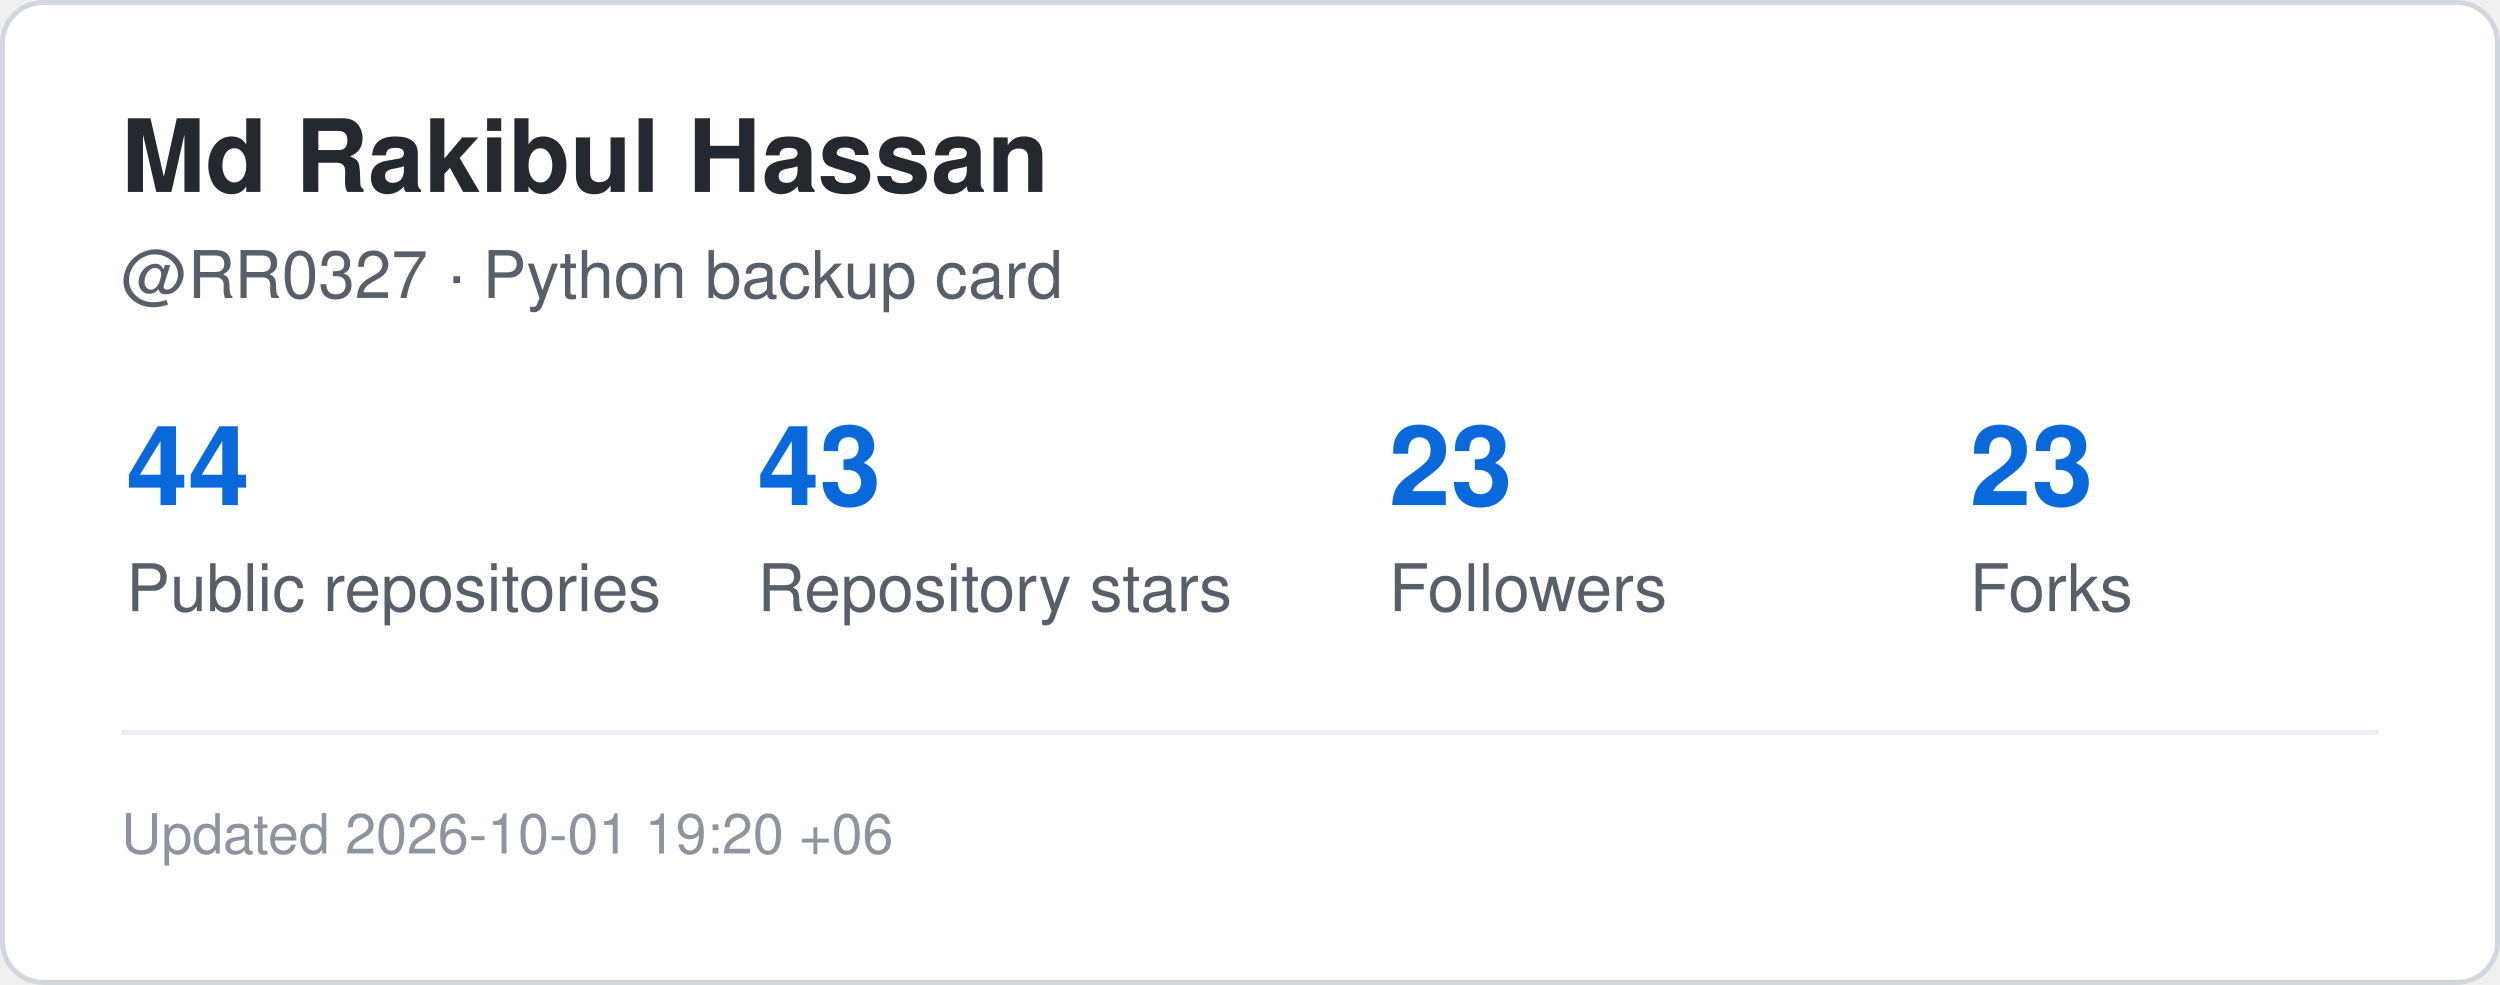
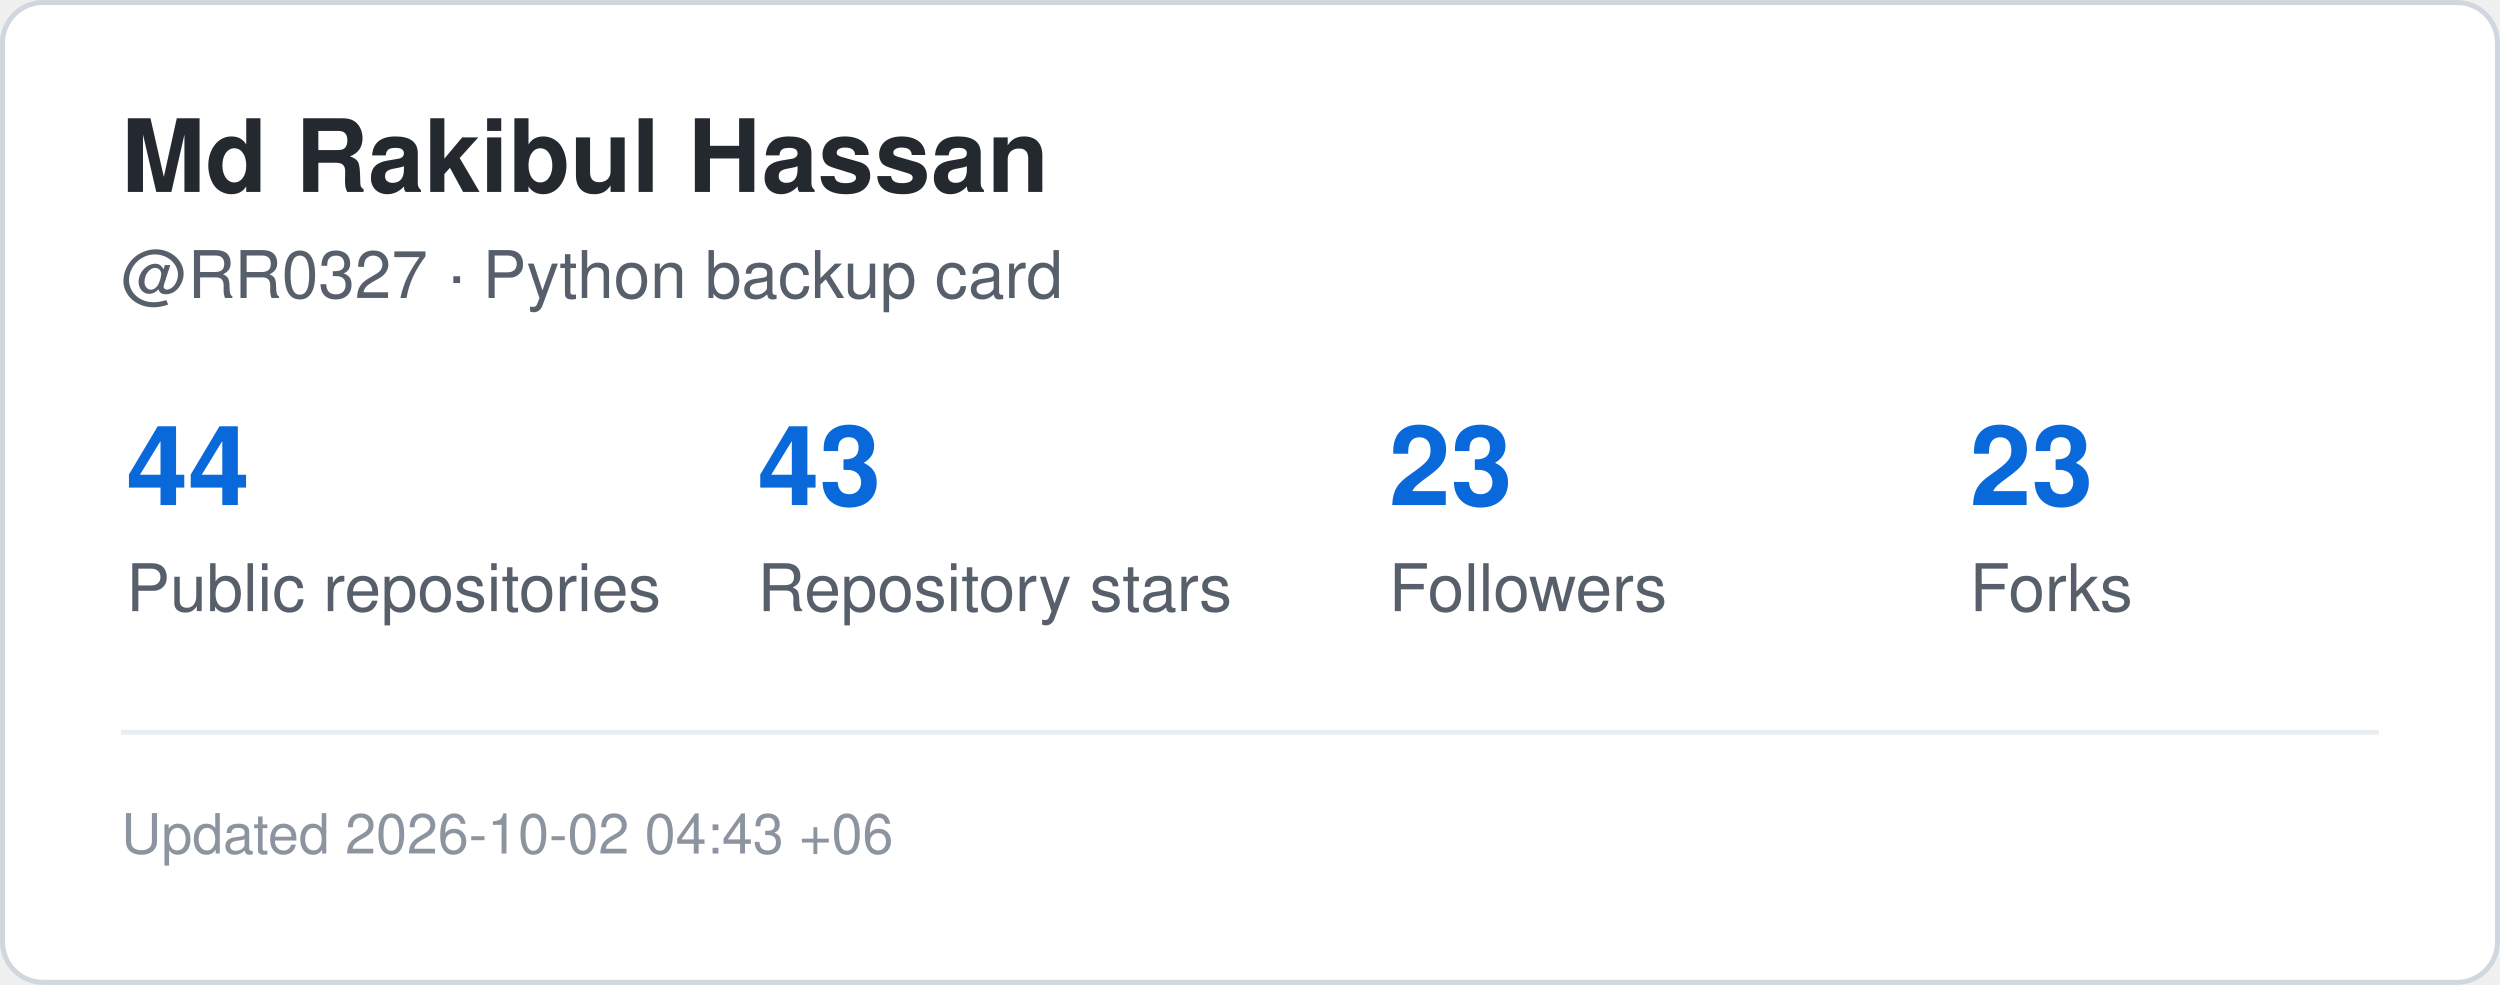
<svg xmlns="http://www.w3.org/2000/svg" width="495" height="195" viewBox="0 0 495 195" role="img" aria-label="GitHub statistics for RR0327">
  <rect x="0.5" y="0.5" width="494" height="194" rx="8" fill="#ffffff" stroke="#d0d7de" />
  <style>
    .title {
      font: 700 20px -apple-system,BlinkMacSystemFont,"Segoe UI",Helvetica,Arial,sans-serif;
      fill: #24292f;
    }
    .label {
      font: 500 13px -apple-system,BlinkMacSystemFont,"Segoe UI",Helvetica,Arial,sans-serif;
      fill: #57606a;
    }
    .value {
      font: 700 22px -apple-system,BlinkMacSystemFont,"Segoe UI",Helvetica,Arial,sans-serif;
      fill: #0969da;
    }
    .small {
      font: 400 11px -apple-system,BlinkMacSystemFont,"Segoe UI",Helvetica,Arial,sans-serif;
      fill: #8c959f;
    }
  </style>
  <text x="24" y="38" class="title">Md Rakibul Hassan</text>
  <text x="24" y="59" class="label">@RR0327 · Python backup card</text>
  <text x="25" y="100" class="value">44</text>
  <text x="25" y="121" class="label">Public repositories</text>
  <text x="150" y="100" class="value">43</text>
  <text x="150" y="121" class="label">Repository stars</text>
  <text x="275" y="100" class="value">23</text>
  <text x="275" y="121" class="label">Followers</text>
  <text x="390" y="100" class="value">23</text>
  <text x="390" y="121" class="label">Forks</text>
  <line x1="24" y1="145" x2="471" y2="145" stroke="#eaeef2" />
  <text x="24" y="169" class="small">
-     Updated 2026-10-01 19:20 +06
+     Updated 2026-10-02 04:43 +06
  </text>
</svg>
